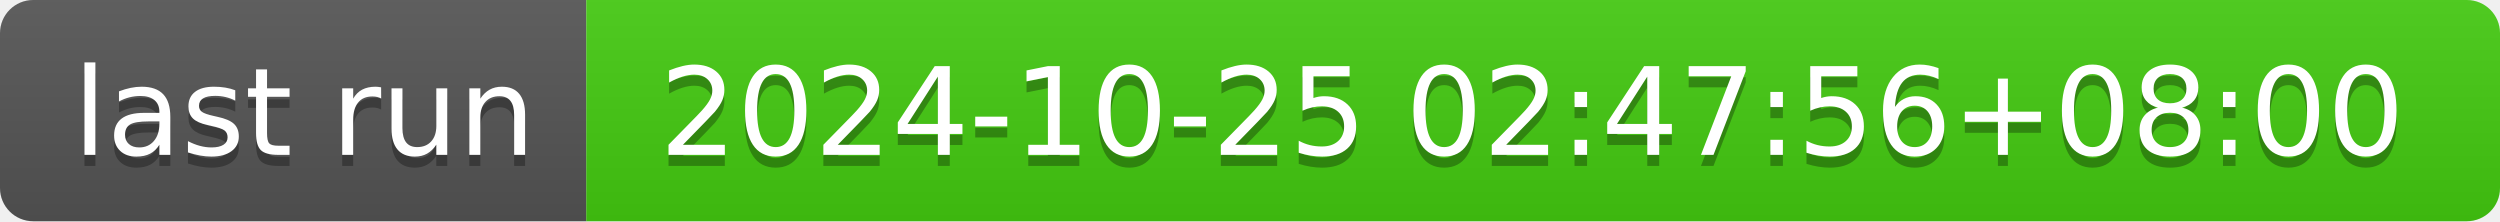
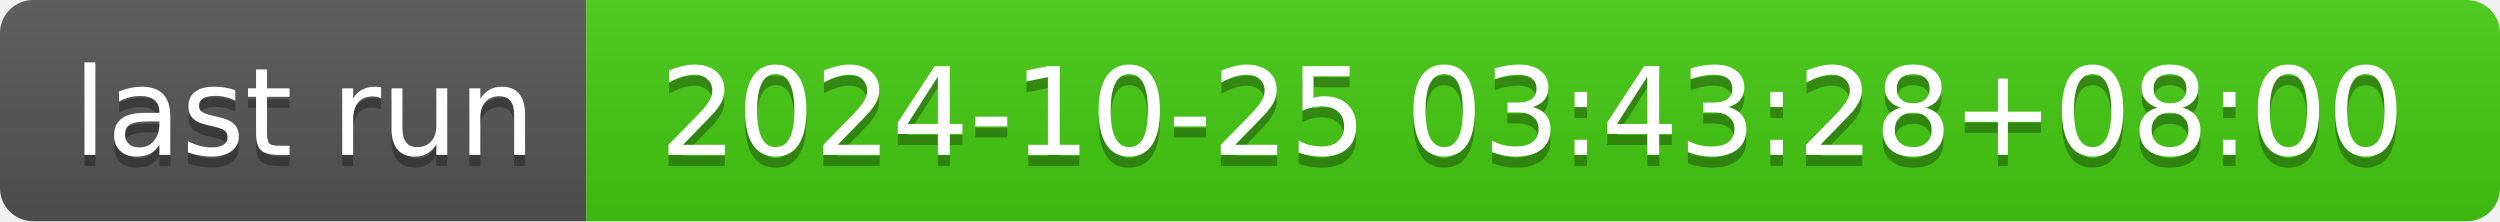
- <svg xmlns="http://www.w3.org/2000/svg" width="226" height="20" role="img" aria-label="last run: 2024-10-25 02:47:56+08:00">
+ <svg xmlns="http://www.w3.org/2000/svg" width="226" height="20" role="img" aria-label="last run: 2024-10-25 03:43:28+08:00">
  <linearGradient id="s" x2="0" y2="100%">
    <stop offset="0" stop-color="#bbb" stop-opacity=".1" />
    <stop offset="1" stop-opacity=".1" />
  </linearGradient>
  <clipPath id="r">
    <rect width="226" height="20" rx="3" fill="#fff" />
  </clipPath>
  <g clip-path="url(#r)">
    <rect width="53" height="20" fill="#555" />
    <rect x="53" width="173" height="20" fill="#4c1" />
    <rect width="226" height="20" fill="url(#s)" />
  </g>
  <g fill="#fff" text-anchor="middle" font-family="Verdana,Geneva,DejaVu Sans,sans-serif" text-rendering="geometricPrecision" font-size="110">
    <text aria-hidden="true" x="275" y="150" fill="#010101" fill-opacity=".3" transform="scale(.1)" textLength="430">last run</text>
    <text x="275" y="140" transform="scale(.1)" fill="#fff" textLength="430">last run</text>
-     <text aria-hidden="true" x="1385" y="150" fill="#010101" fill-opacity=".3" transform="scale(.1)" textLength="1630">2024-10-25 02:47:56+08:00</text>
-     <text x="1385" y="140" transform="scale(.1)" fill="#fff" textLength="1630">2024-10-25 02:47:56+08:00</text>
+     <text aria-hidden="true" x="1385" y="150" fill="#010101" fill-opacity=".3" transform="scale(.1)" textLength="1630">2024-10-25 03:43:28+08:00</text>
+     <text x="1385" y="140" transform="scale(.1)" fill="#fff" textLength="1630">2024-10-25 03:43:28+08:00</text>
  </g>
</svg>
